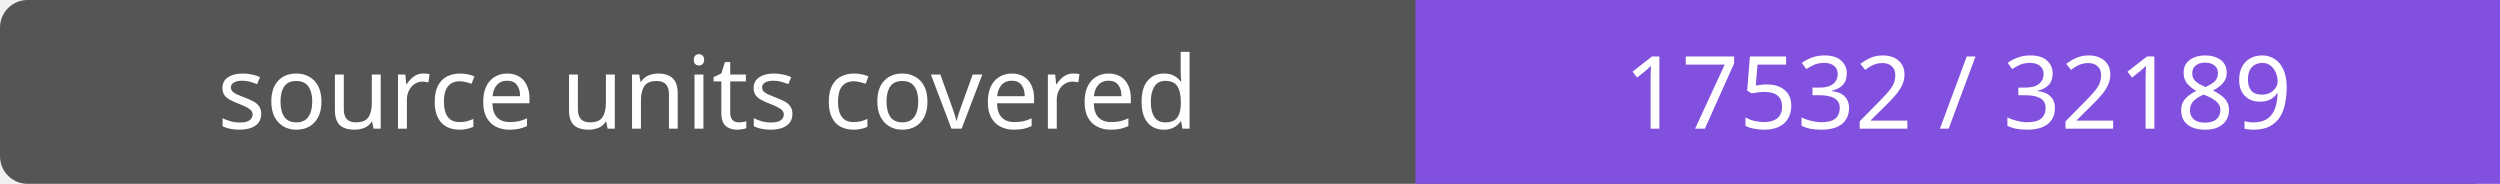
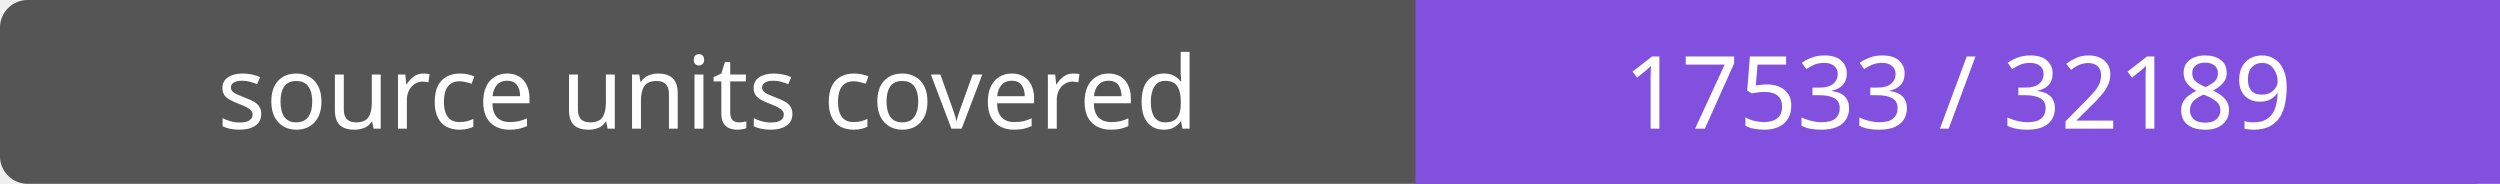
- <svg xmlns="http://www.w3.org/2000/svg" width="272" height="20" role="img" aria-label="source units covered: 17532 / 32189">
+ <svg xmlns="http://www.w3.org/2000/svg" width="272" height="20" role="img" aria-label="source units covered: 17533 / 32189">
  <rect width="272" height="20" rx="3" fill="#555" />
  <path fill="#8250df" d="M154 0h118v20H154z" />
  <g fill="#fff" text-anchor="middle" font-family="Verdana,sans-serif" font-size="11">
    <text x="77.0" y="14">source units covered</text>
-     <text x="213.0" y="14">17532 / 32189</text>
+     <text x="213.0" y="14">17533 / 32189</text>
  </g>
</svg>
